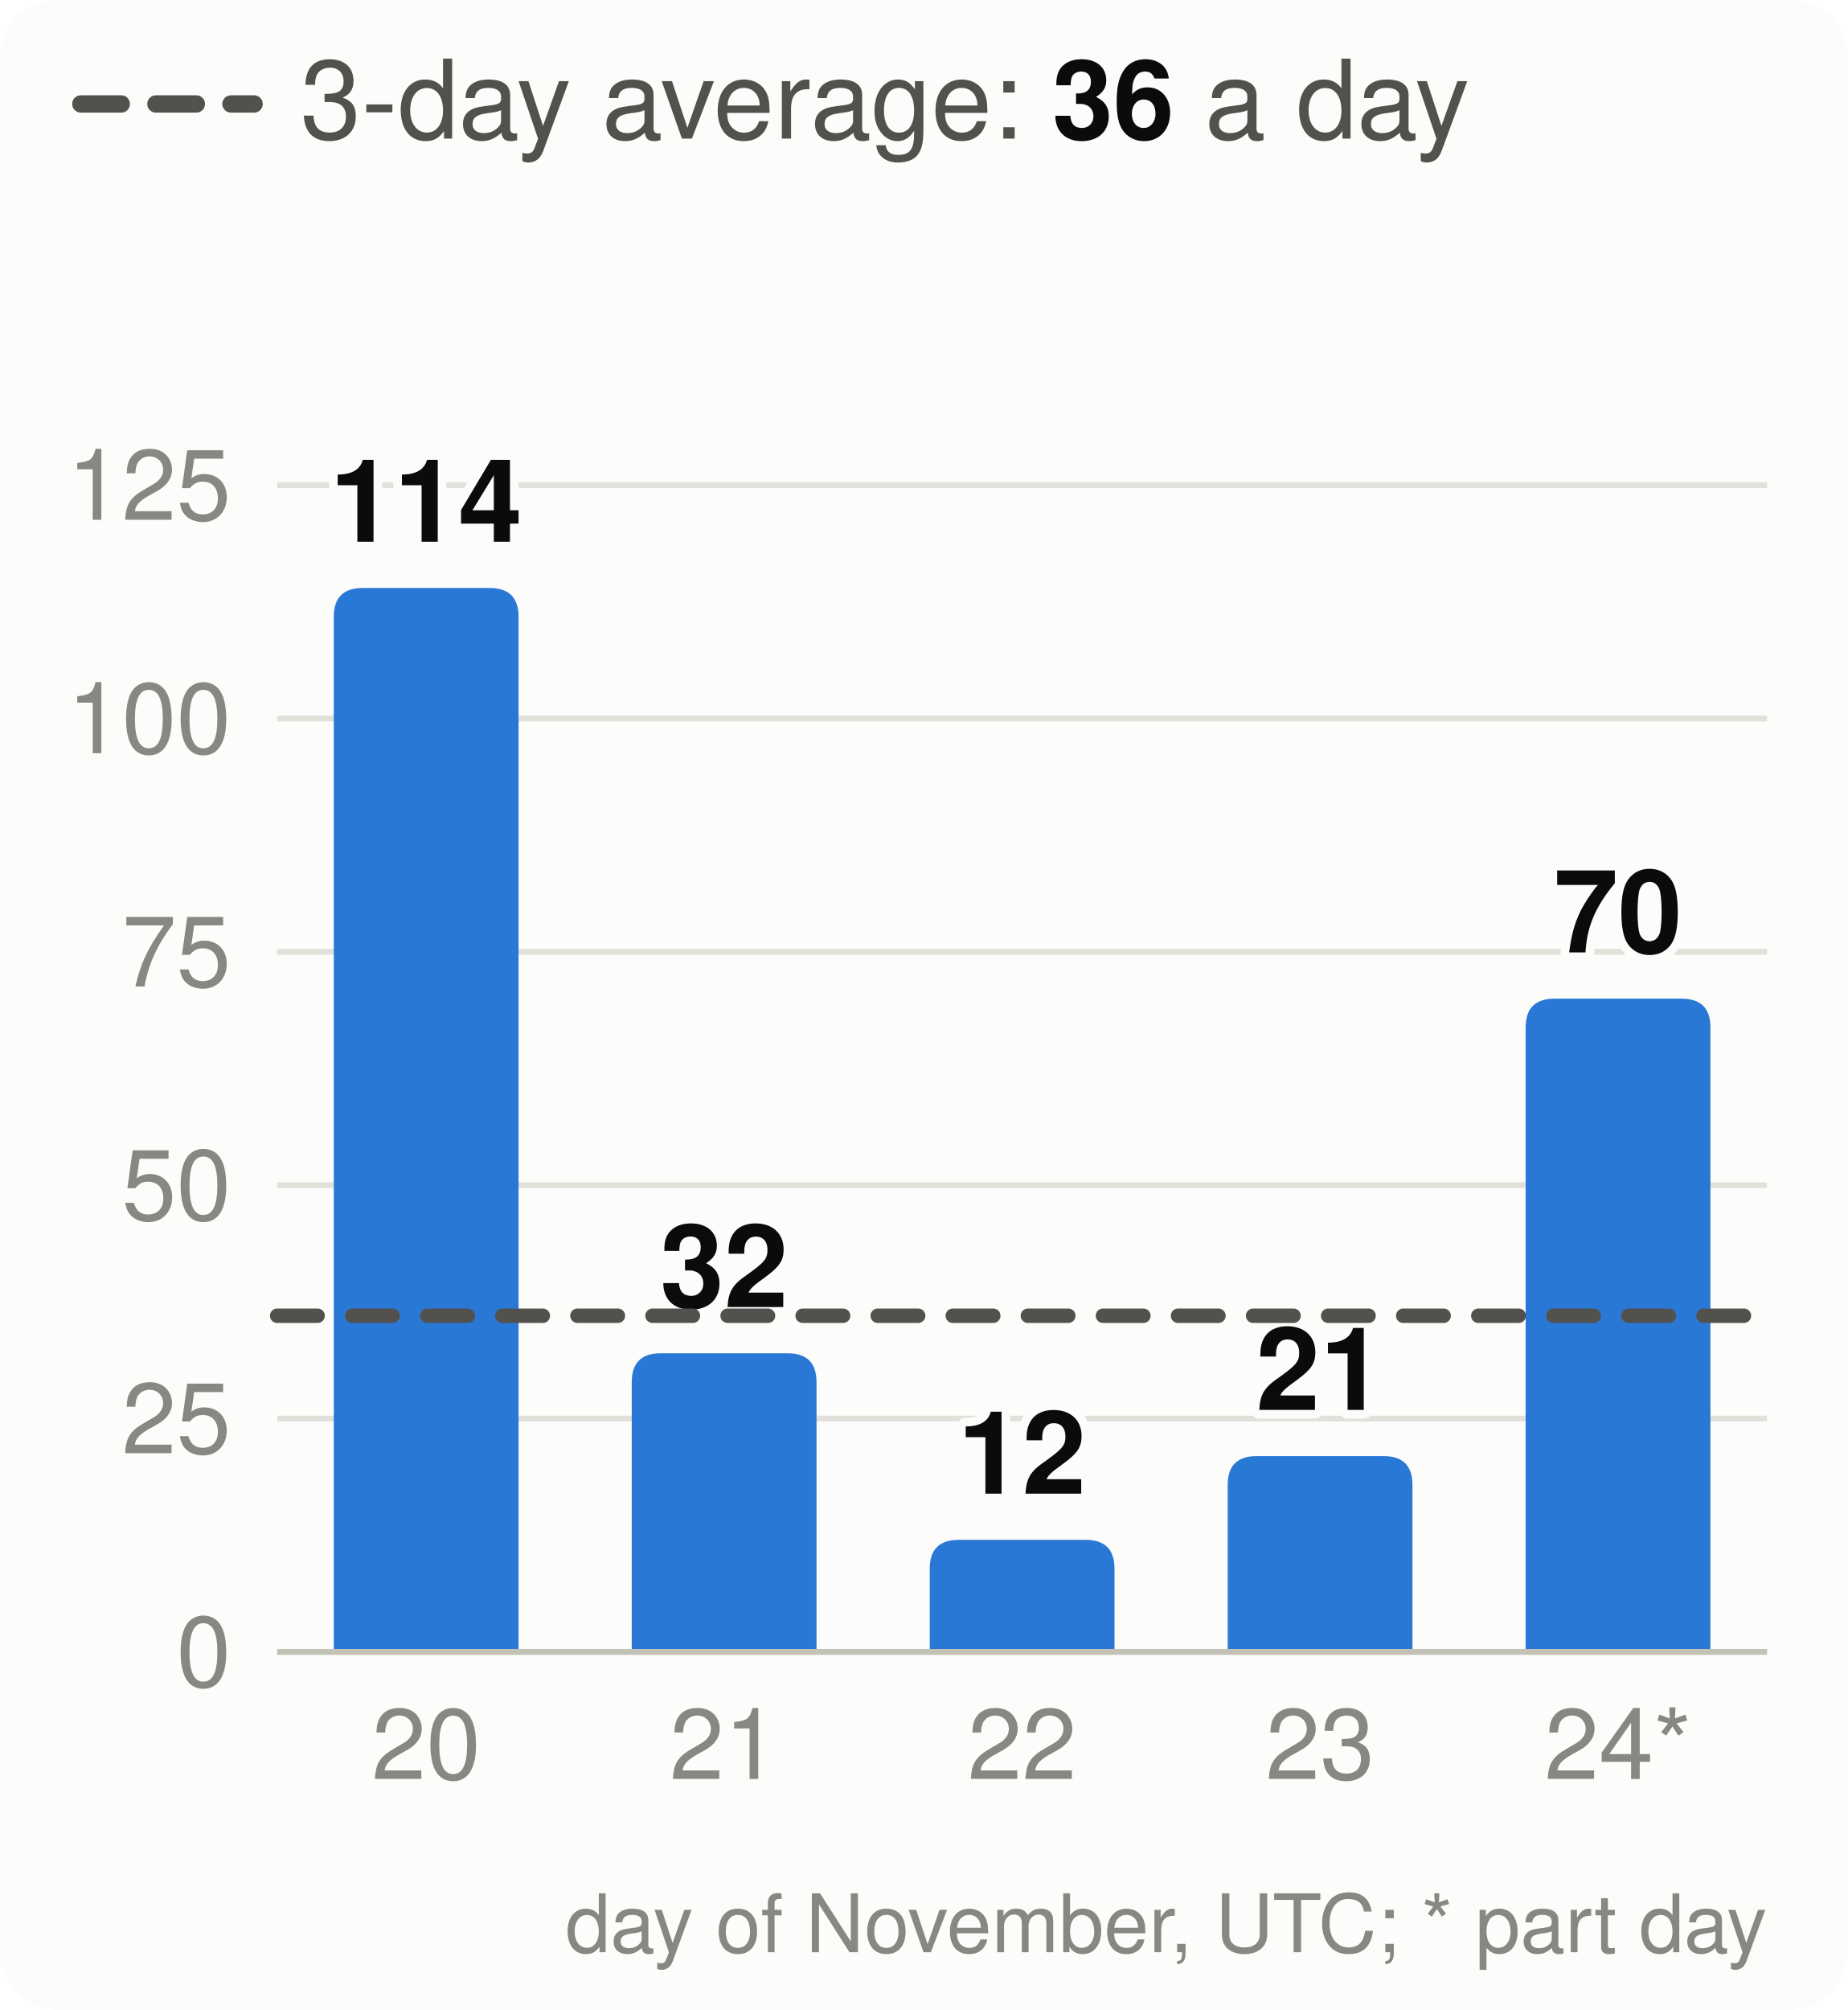
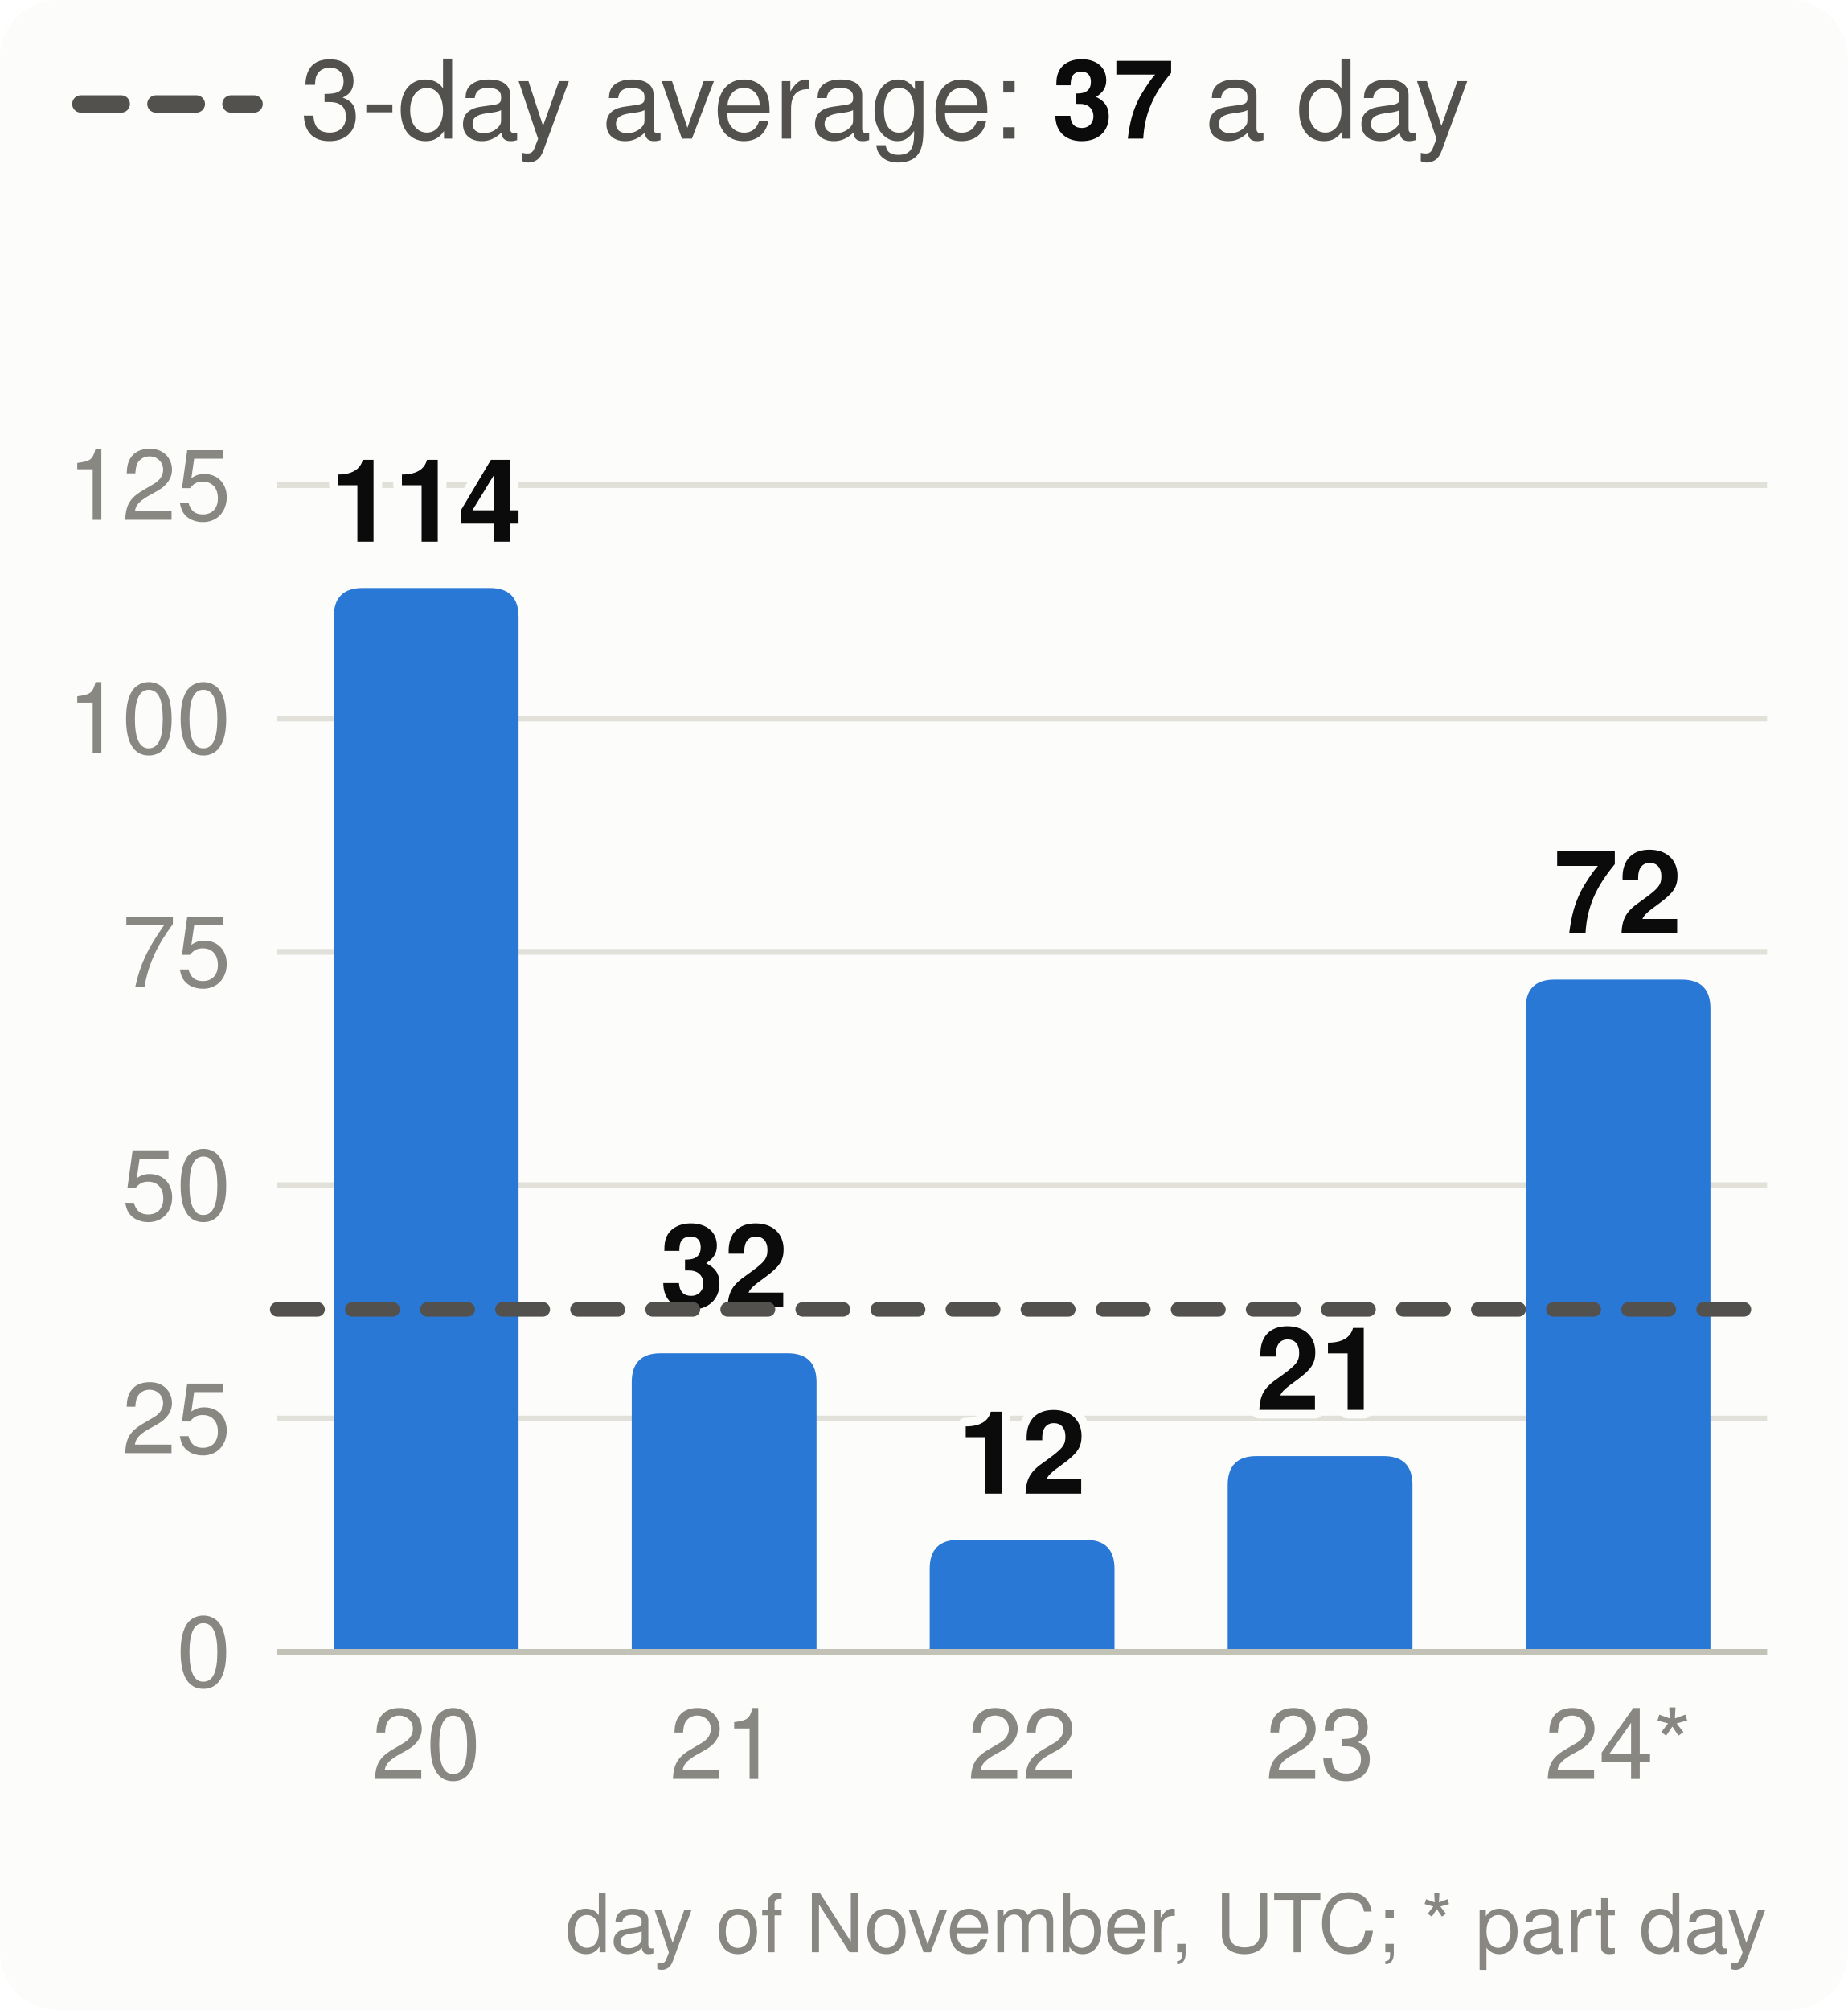
<svg xmlns="http://www.w3.org/2000/svg" viewBox="0 0 320 348" width="320" height="348" font-family="system-ui,-apple-system,Segoe UI,Helvetica,Arial,sans-serif" font-size="18" role="img" aria-label="Velocity: story points merged per day, the 3-day average and the pace needed">
  <style>.h{paint-order:stroke;stroke:#fcfcfb;stroke-width:3px;stroke-linejoin:round}.rg{stroke:#fcfcfb}@media (prefers-color-scheme: dark){.bg{fill:#1a1a19}.t1{fill:#f0efec}.t2{fill:#c3c2b7}.gr{stroke:#2c2c2a}.ax{stroke:#383835}.ld{stroke:#383835}.br{stroke:#c3c2b7}.m{stroke:#3987e5}.dp{stroke:#d95926}.v{stroke:#199e70}.i2{stroke:#c3c2b7}.i1{stroke:#f0efec}.f1{fill:#3987e5}.f2{fill:#d95926}.f3{fill:#199e70}.f4{fill:#c98500}.ev{fill:#c3c2b7}.inv{fill:#1a1a19}.done{fill:#cde2fb}.todo{fill:#52514e}.tile{fill:#262624}.h,.rg{stroke:#1a1a19}}</style>
  <rect width="320" height="348" rx="10" class="bg" fill="#fcfcfb" />
  <line x1="14" x2="44" y1="18" y2="18" class="i2" stroke="#52514e" stroke-width="3" stroke-dasharray="7 6" stroke-linecap="round" />
-   <text x="52" y="24" class="t2" fill="#52514e" font-size="19">3-day average: <tspan class="t1" fill="#0b0b0b" font-weight="700">36</tspan> a day</text>
+   <text x="52" y="24" class="t2" fill="#52514e" font-size="19">3-day average: <tspan class="t1" fill="#0b0b0b" font-weight="700">37</tspan> a day</text>
  <line x1="48" x2="306" y1="286.0" y2="286.0" class="gr" stroke="#e1e0d9" />
  <text x="40" y="292.0" text-anchor="end" class="t3" fill="#898781" font-size="17">0</text>
  <line x1="48" x2="306" y1="245.6" y2="245.6" class="gr" stroke="#e1e0d9" />
  <text x="40" y="251.6" text-anchor="end" class="t3" fill="#898781" font-size="17">25</text>
  <line x1="48" x2="306" y1="205.2" y2="205.2" class="gr" stroke="#e1e0d9" />
  <text x="40" y="211.2" text-anchor="end" class="t3" fill="#898781" font-size="17">50</text>
  <line x1="48" x2="306" y1="164.8" y2="164.8" class="gr" stroke="#e1e0d9" />
  <text x="40" y="170.8" text-anchor="end" class="t3" fill="#898781" font-size="17">75</text>
  <line x1="48" x2="306" y1="124.4" y2="124.4" class="gr" stroke="#e1e0d9" />
  <text x="40" y="130.4" text-anchor="end" class="t3" fill="#898781" font-size="17">100</text>
  <line x1="48" x2="306" y1="84.0" y2="84.0" class="gr" stroke="#e1e0d9" />
  <text x="40" y="90.0" text-anchor="end" class="t3" fill="#898781" font-size="17">125</text>
  <path d="M57.8,286.0V106.8Q57.8,101.8 62.8,101.8H84.8Q89.8,101.8 89.8,106.8V286.0Z" class="f1" fill="#2a78d6" />
  <text x="73.8" y="93.8" text-anchor="middle" class="t1 h" fill="#0b0b0b" font-size="20" font-weight="700">114</text>
  <text x="73.8" y="308" text-anchor="middle" class="t3" fill="#898781" font-size="17">20</text>
  <path d="M109.4,286.0V239.3Q109.4,234.3 114.4,234.3H136.4Q141.4,234.3 141.4,239.3V286.0Z" class="f1" fill="#2a78d6" />
  <text x="125.4" y="226.3" text-anchor="middle" class="t1 h" fill="#0b0b0b" font-size="20" font-weight="700">32</text>
  <text x="125.4" y="308" text-anchor="middle" class="t3" fill="#898781" font-size="17">21</text>
  <path d="M161.0,286.0V271.6Q161.0,266.6 166.0,266.6H188.0Q193.0,266.6 193.0,271.6V286.0Z" class="f1" fill="#2a78d6" />
  <text x="177.0" y="258.6" text-anchor="middle" class="t1 h" fill="#0b0b0b" font-size="20" font-weight="700">12</text>
  <text x="177.0" y="308" text-anchor="middle" class="t3" fill="#898781" font-size="17">22</text>
  <path d="M212.6,286.0V257.1Q212.6,252.1 217.6,252.1H239.6Q244.6,252.1 244.6,257.1V286.0Z" class="f1" fill="#2a78d6" />
  <text x="228.6" y="244.1" text-anchor="middle" class="t1 h" fill="#0b0b0b" font-size="20" font-weight="700">21</text>
  <text x="228.6" y="308" text-anchor="middle" class="t3" fill="#898781" font-size="17">23</text>
-   <path d="M264.2,286.0V177.9Q264.2,172.9 269.2,172.9H291.2Q296.2,172.9 296.2,177.9V286.0Z" class="f1" fill="#2a78d6" />
-   <text x="280.2" y="164.9" text-anchor="middle" class="t1 h" fill="#0b0b0b" font-size="20" font-weight="700">70</text>
+   <path d="M264.2,286.0V174.6Q264.2,169.6 269.2,169.6H291.2Q296.2,169.6 296.2,174.6V286.0Z" class="f1" fill="#2a78d6" />
+   <text x="280.2" y="161.6" text-anchor="middle" class="t1 h" fill="#0b0b0b" font-size="20" font-weight="700">72</text>
  <text x="280.2" y="308" text-anchor="middle" class="t3" fill="#898781" font-size="17">24*</text>
  <line x1="48" x2="306" y1="286.0" y2="286.0" class="ax" stroke="#c3c2b7" />
-   <line x1="48" x2="306" y1="227.8" y2="227.8" class="i2" stroke="#52514e" stroke-width="2.5" stroke-dasharray="7 6" stroke-linecap="round" />
+   <line x1="48" x2="306" y1="226.7" y2="226.7" class="i2" stroke="#52514e" stroke-width="2.5" stroke-dasharray="7 6" stroke-linecap="round" />
  <text x="306" y="338" text-anchor="end" class="t3" fill="#898781" font-size="14">day of November, UTC; * part day</text>
</svg>
